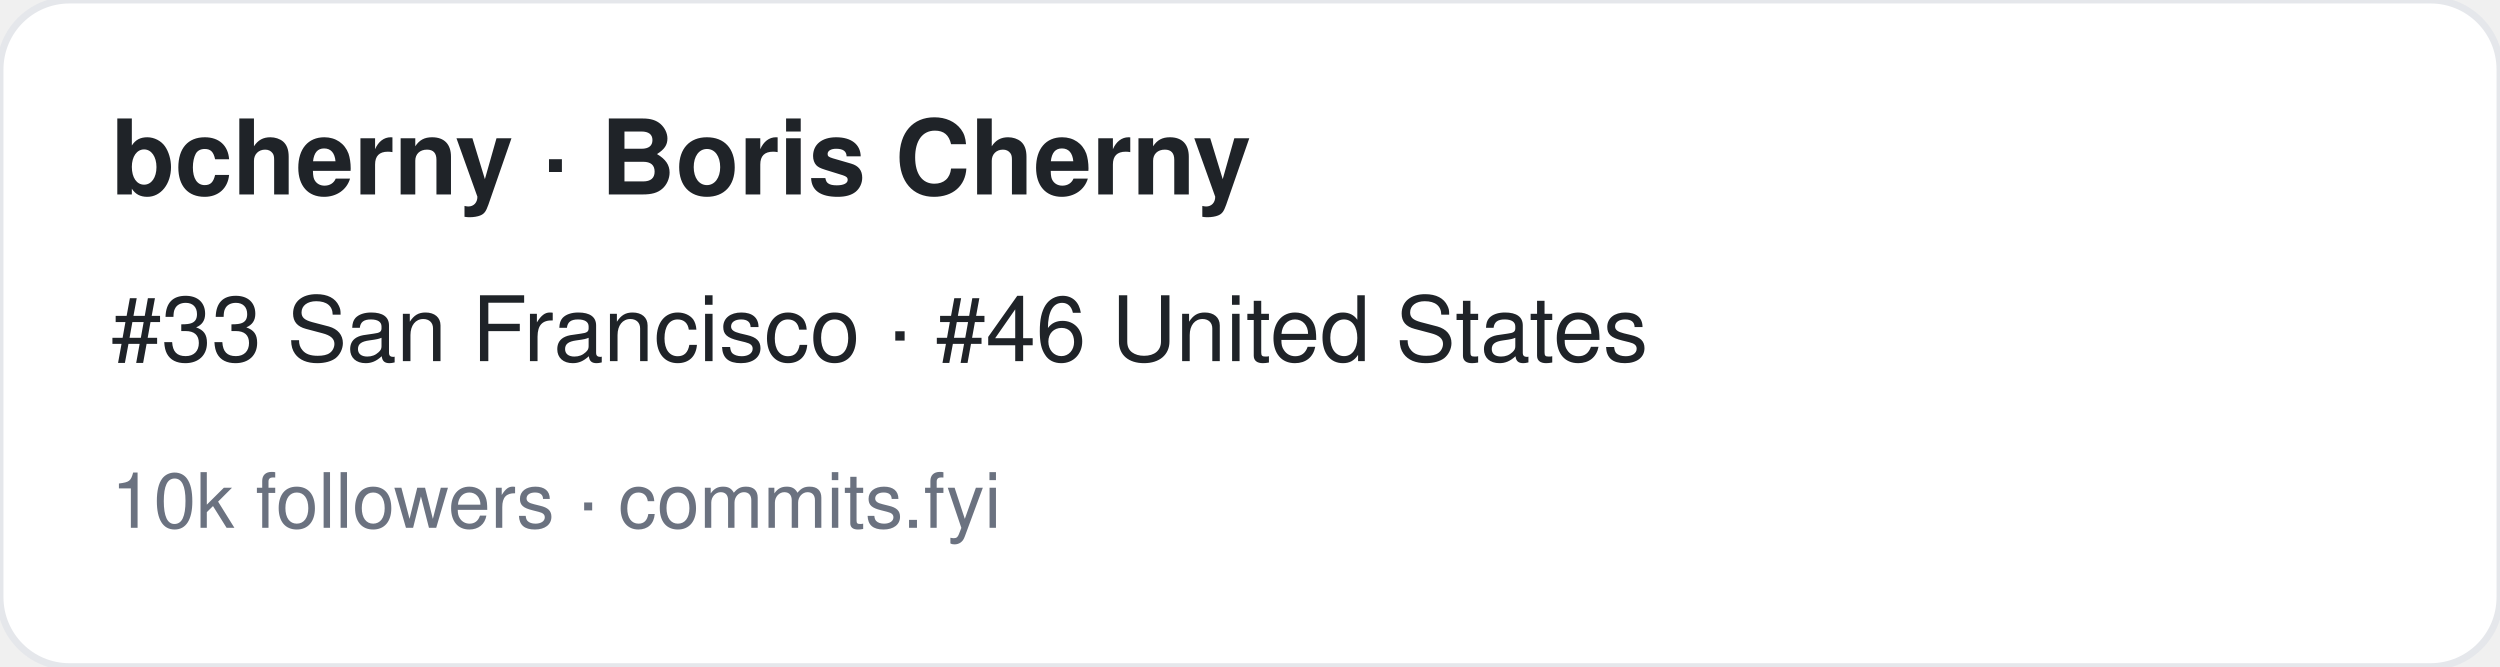
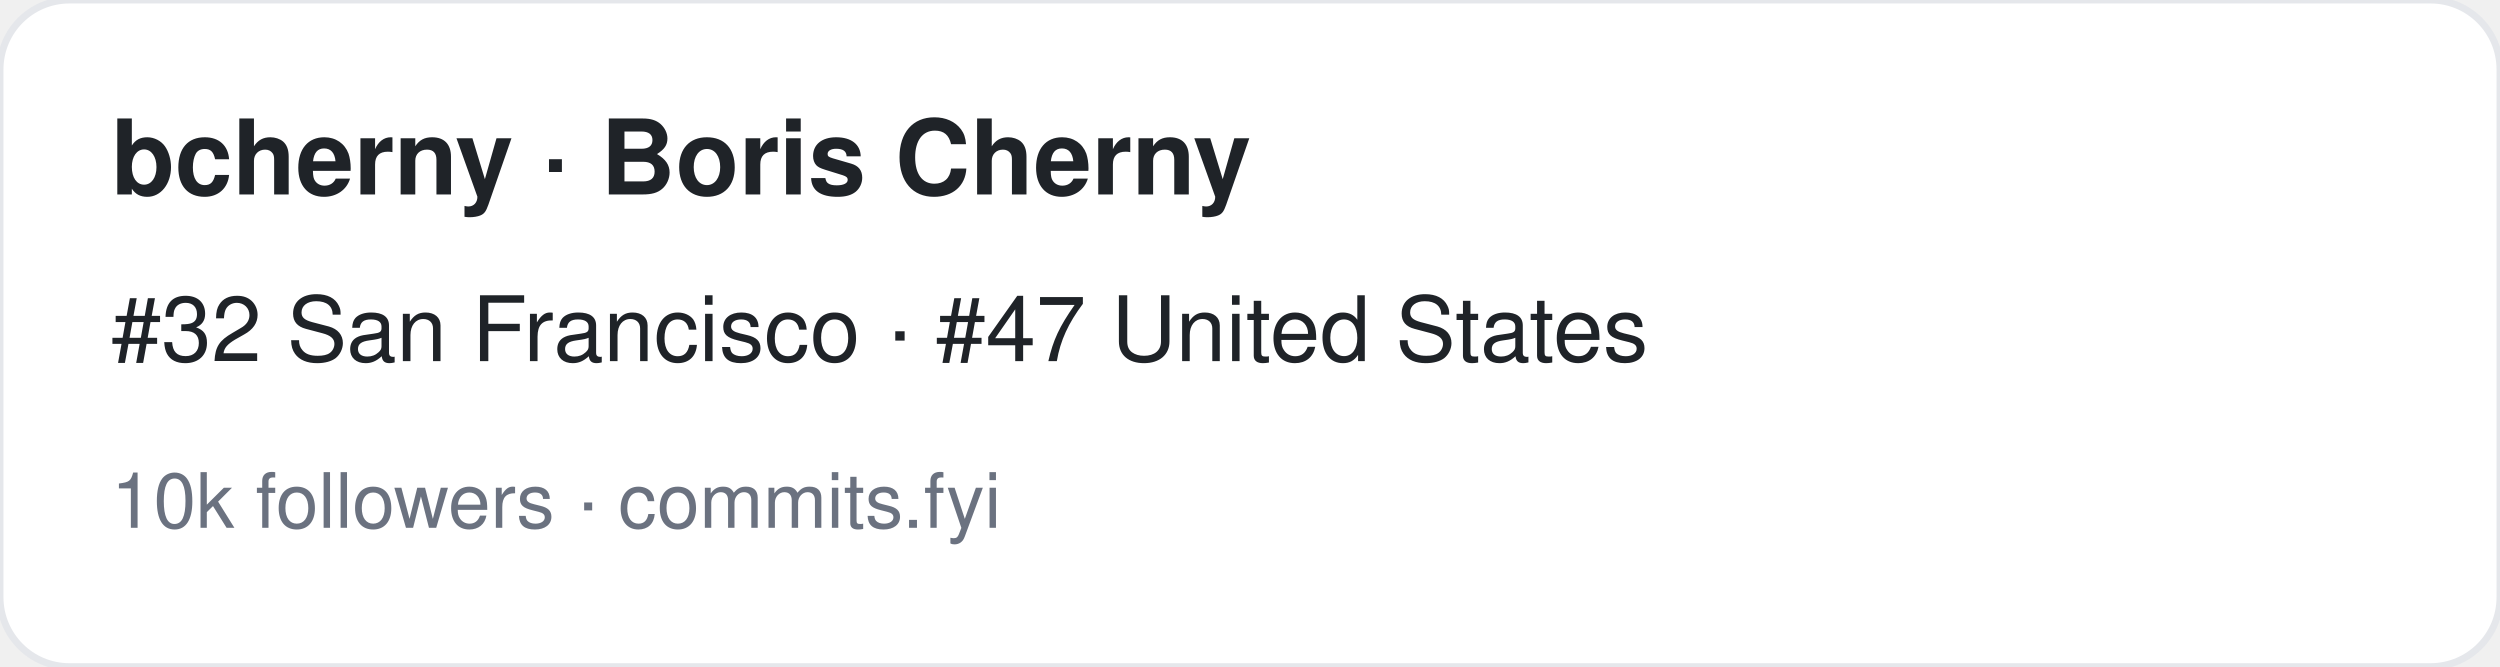
<svg xmlns="http://www.w3.org/2000/svg" width="360" height="96" viewBox="0 0 360 96" font-family="-apple-system,BlinkMacSystemFont,Segoe UI,Helvetica,Arial,sans-serif">
  <rect width="360" height="96" rx="10" fill="#ffffff" stroke="#e5e7eb" />
  <text x="16" y="28" font-size="15" font-weight="700" fill="#1f2328">bcherny · Boris Cherny</text>
-   <text x="16" y="52" font-size="13" fill="#1f2328">#33 San Francisco · #46 United States</text>
+   <text x="16" y="52" font-size="13" fill="#1f2328">#32 San Francisco · #47 United States</text>
  <text x="16" y="76" font-size="11" fill="#6b7280">10k followers · commits.fyi</text>
</svg>
